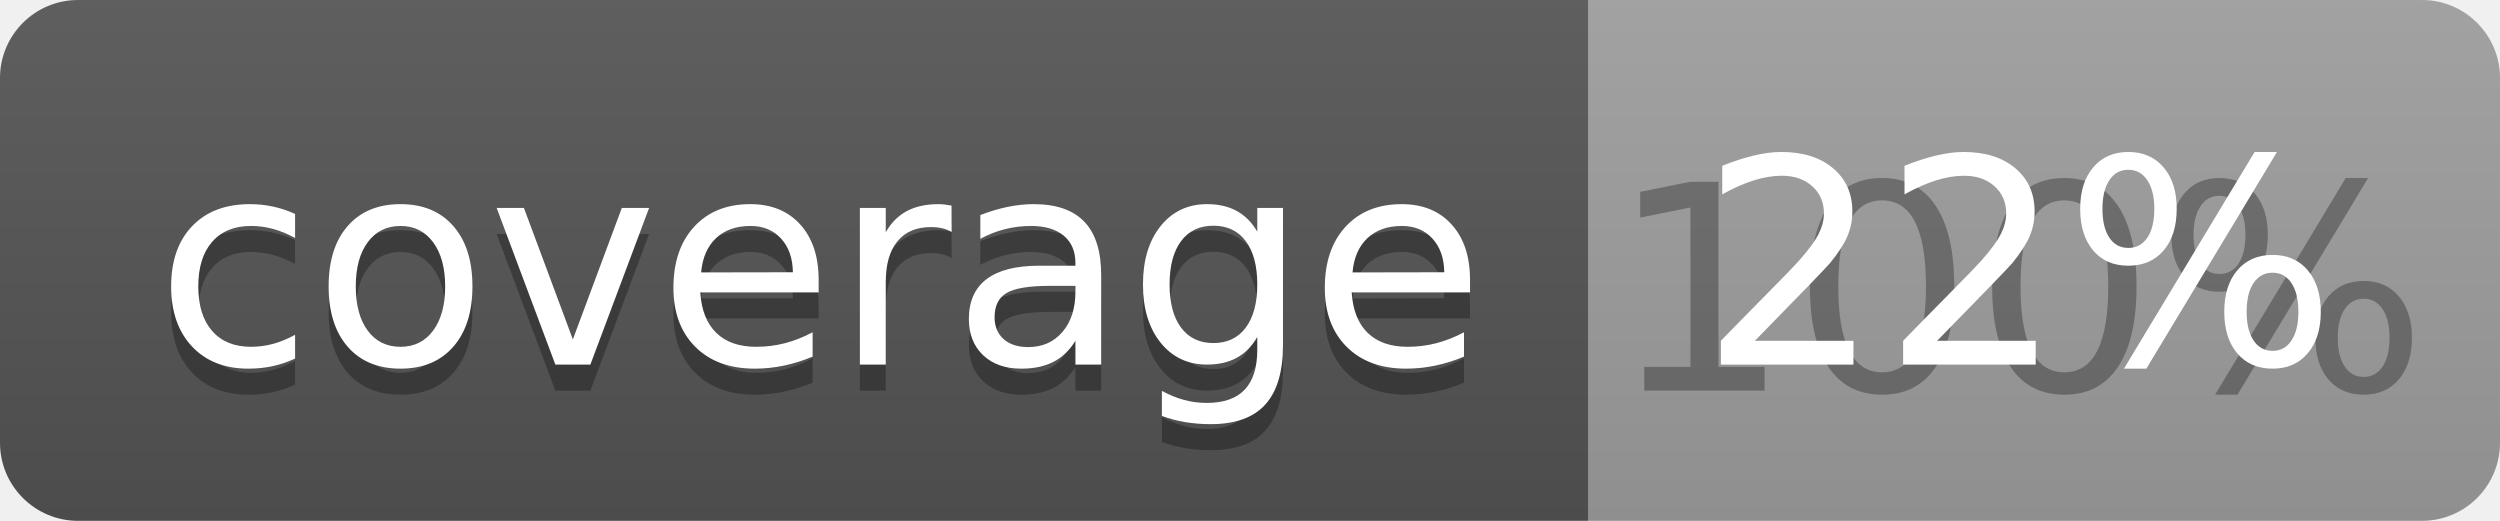
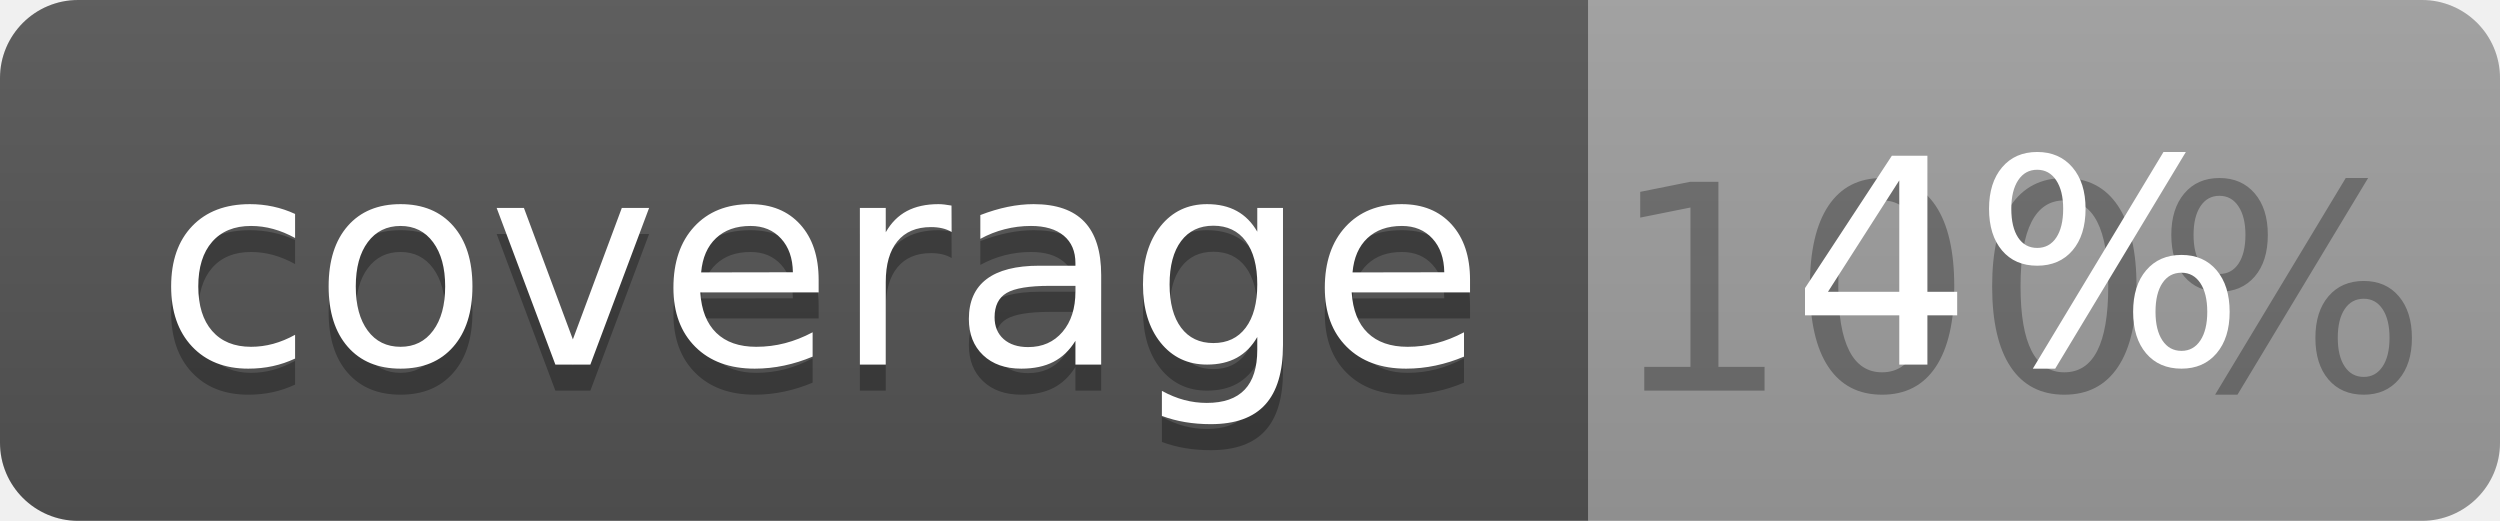
<svg xmlns="http://www.w3.org/2000/svg" width="96" height="20">
  <linearGradient id="b" x2="0" y2="100%">
    <stop offset="0" stop-color="#bbb" stop-opacity=".1" />
    <stop offset="1" stop-opacity=".1" />
  </linearGradient>
  <clipPath id="a">
    <rect width="96" height="20" rx="3" fill="#fff" />
  </clipPath>
  <g clip-path="url(#a)">
    <path fill="#555" d="M0 0h61v20H0z" />
    <path fill="#9F9F9F" d="M61 0h35v20H61z" />
    <path fill="url(#b)" d="M0 0h96v20H0z" />
  </g>
  <g fill="#fff" text-anchor="middle" font-family="DejaVu Sans,Verdana,Geneva,sans-serif" font-size="110">
    <text x="315" y="150" fill="#010101" fill-opacity=".3" transform="scale(.1)" textLength="510">coverage</text>
    <text x="315" y="140" transform="scale(.1)" textLength="510">coverage</text>
    <text x="775" y="150" fill="#010101" fill-opacity=".3" transform="scale(.1)" textLength="250">100%</text>
-     <text x="775" y="140" transform="scale(.1)" textLength="250">22%</text>
+     <text x="775" y="140" transform="scale(.1)" textLength="250">4%</text>
  </g>
</svg>
